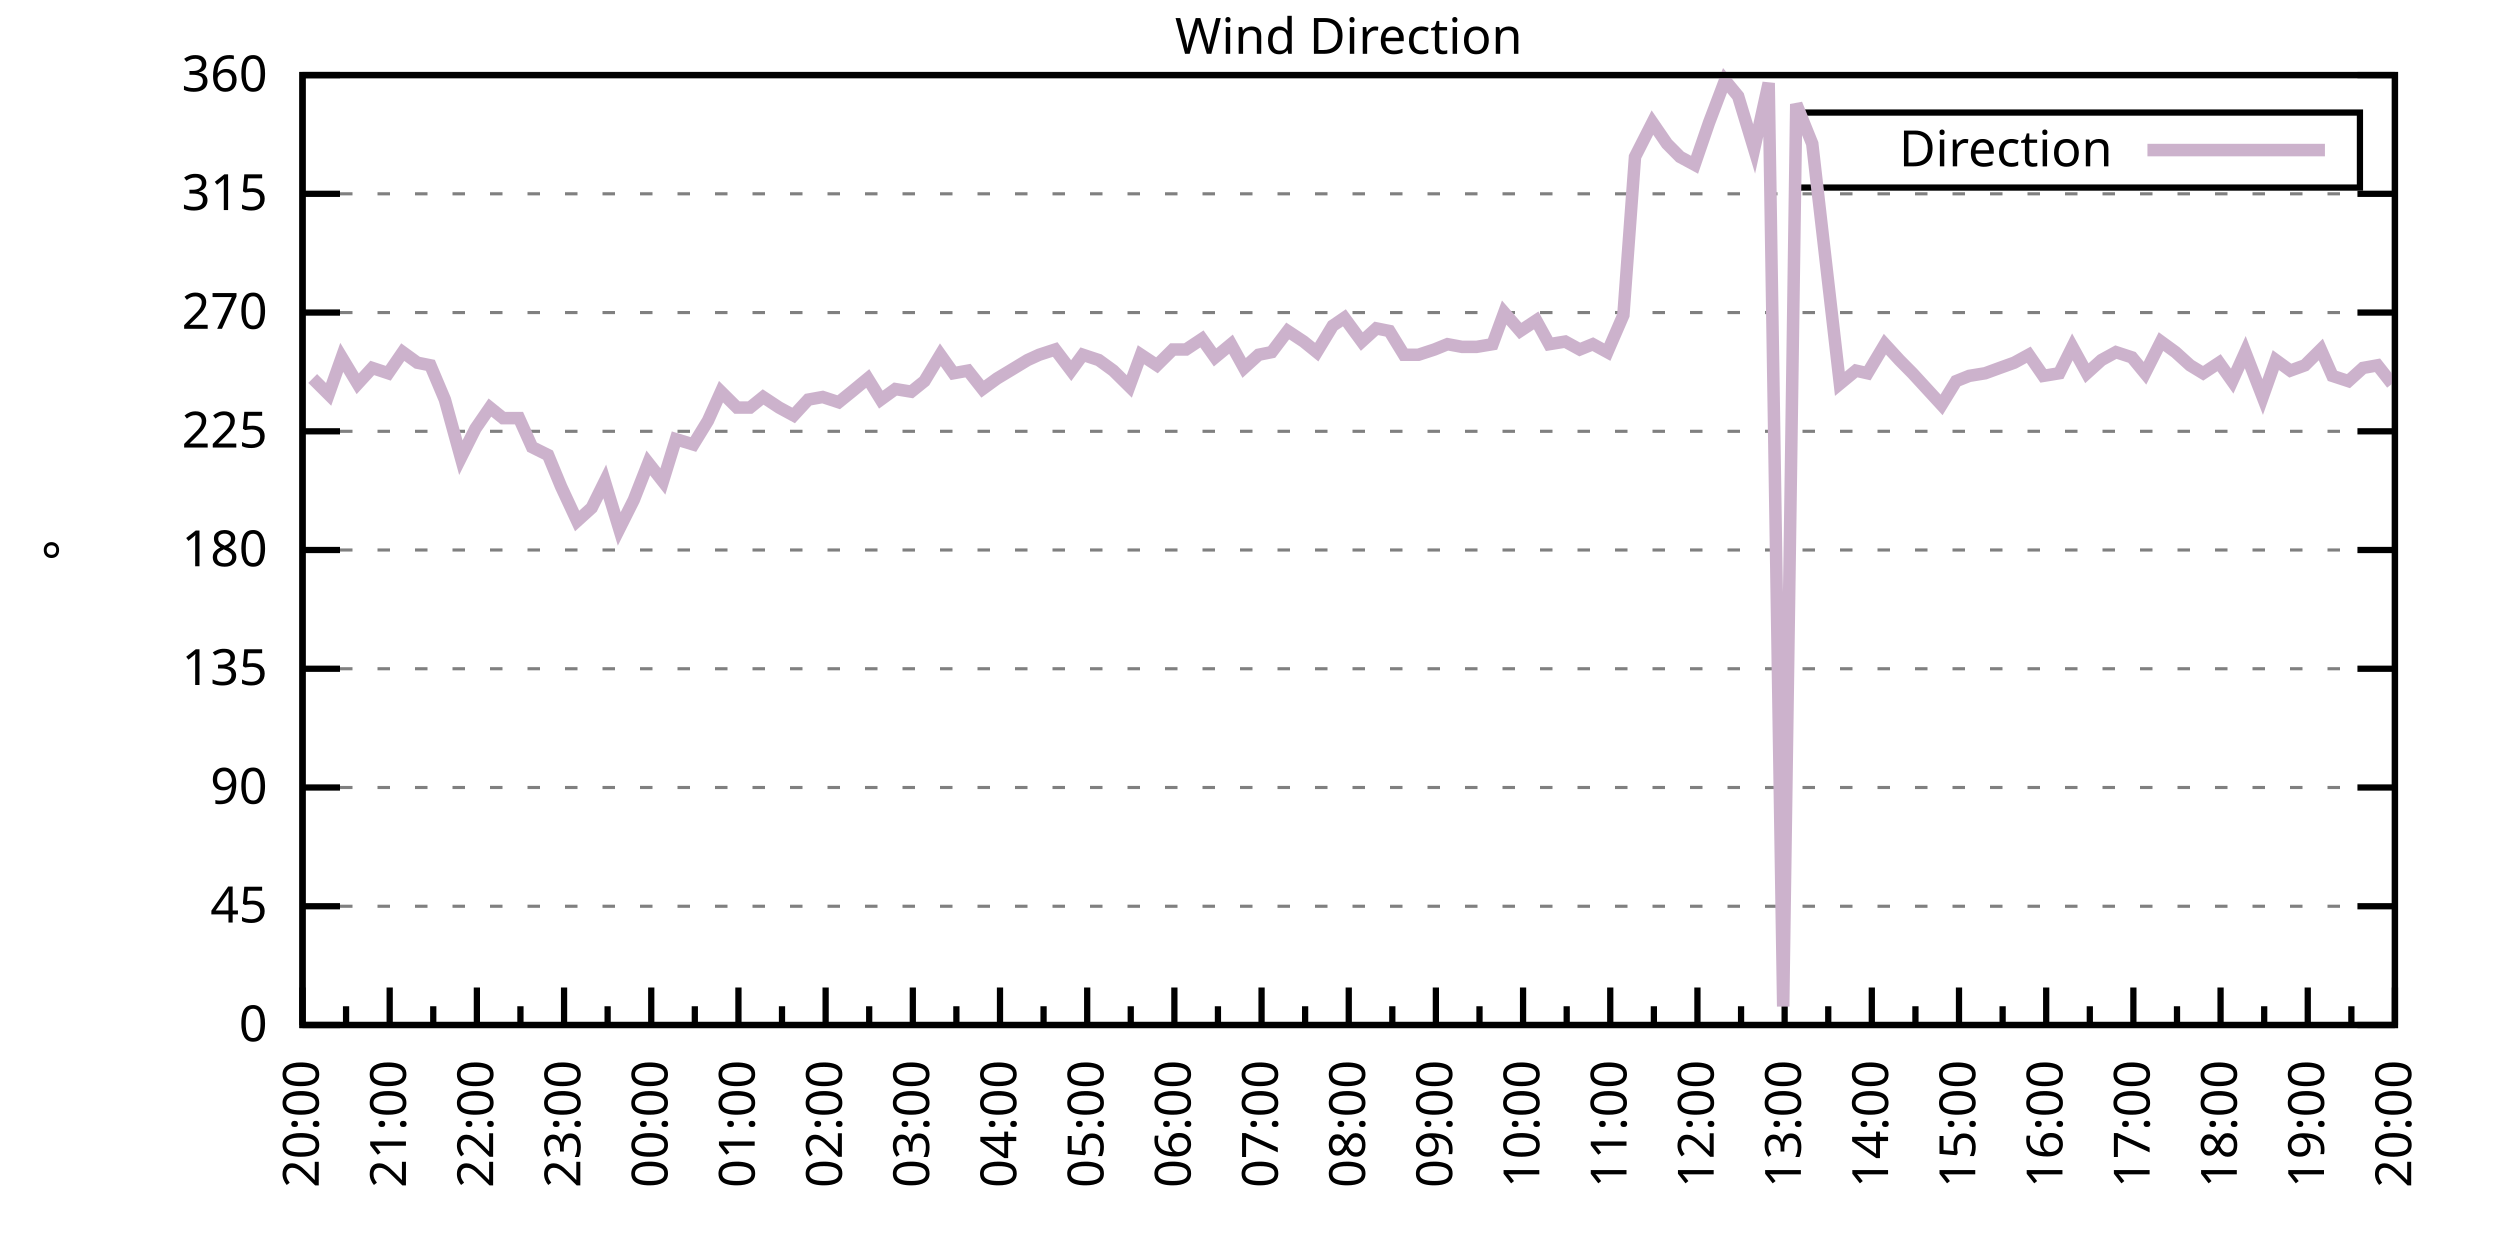
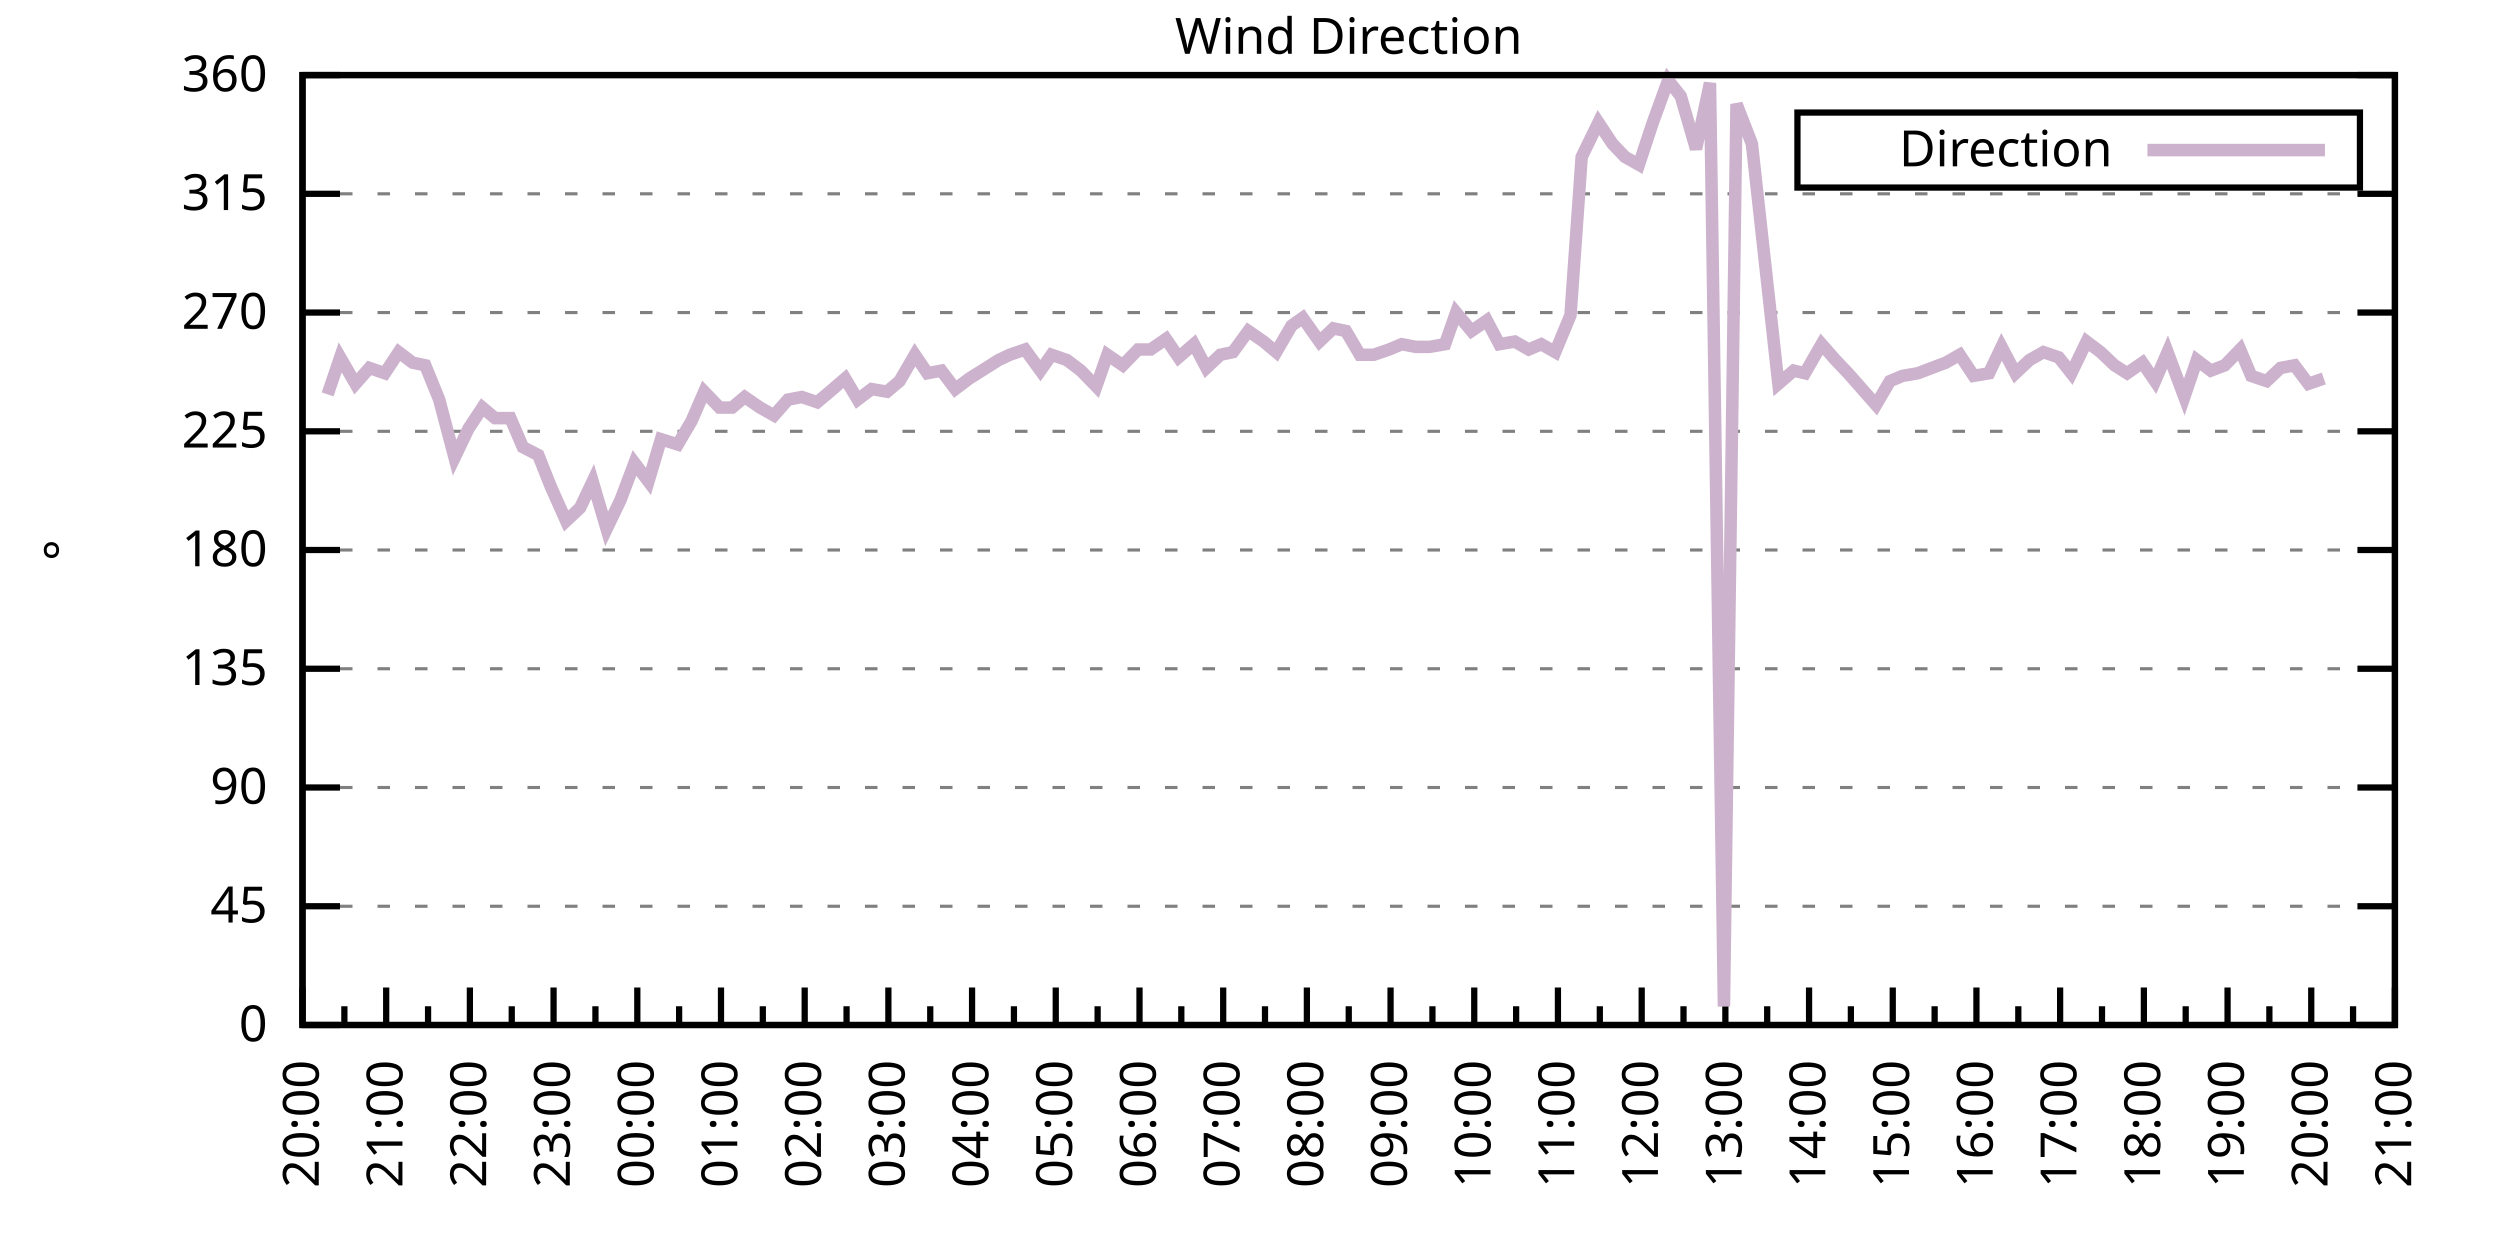
<svg xmlns="http://www.w3.org/2000/svg" xmlns:xlink="http://www.w3.org/1999/xlink" width="400" height="200" viewBox="0 0 400 200">
  <g id="gnuplot_canvas">
    <rect x="0" y="0" width="400" height="200" fill="none" />
    <defs>
      <circle id="gpDot" r="0.5" stroke-width="0.5" stroke="currentColor" />
      <path id="gpPt0" stroke-width="0.333" stroke="currentColor" d="M-1,0 h2 M0,-1 v2" />
      <path id="gpPt1" stroke-width="0.333" stroke="currentColor" d="M-1,-1 L1,1 M1,-1 L-1,1" />
      <path id="gpPt2" stroke-width="0.333" stroke="currentColor" d="M-1,0 L1,0 M0,-1 L0,1 M-1,-1 L1,1 M-1,1 L1,-1" />
      <rect id="gpPt3" stroke-width="0.333" stroke="currentColor" x="-1" y="-1" width="2" height="2" />
      <rect id="gpPt4" stroke-width="0.333" stroke="currentColor" fill="currentColor" x="-1" y="-1" width="2" height="2" />
      <circle id="gpPt5" stroke-width="0.333" stroke="currentColor" cx="0" cy="0" r="1" />
      <use xlink:href="#gpPt5" id="gpPt6" fill="currentColor" stroke="none" />
      <path id="gpPt7" stroke-width="0.333" stroke="currentColor" d="M0,-1.33 L-1.33,0.67 L1.33,0.67 z" />
      <use xlink:href="#gpPt7" id="gpPt8" fill="currentColor" stroke="none" />
      <use xlink:href="#gpPt7" id="gpPt9" stroke="currentColor" transform="rotate(180)" />
      <use xlink:href="#gpPt9" id="gpPt10" fill="currentColor" stroke="none" />
      <use xlink:href="#gpPt3" id="gpPt11" stroke="currentColor" transform="rotate(45)" />
      <use xlink:href="#gpPt11" id="gpPt12" fill="currentColor" stroke="none" />
      <path id="gpPt13" stroke-width="0.333" stroke="currentColor" d="M0,1.330 L1.265,0.411 L0.782,-1.067 L-0.782,-1.076 L-1.265,0.411 z" />
      <use xlink:href="#gpPt13" id="gpPt14" fill="currentColor" stroke="none" />
      <filter id="textbox" filterUnits="objectBoundingBox" x="0" y="0" height="1" width="1">
        <feFlood flood-color="white" flood-opacity="1" result="bgnd" />
        <feComposite in="SourceGraphic" in2="bgnd" operator="atop" />
      </filter>
      <filter id="greybox" filterUnits="objectBoundingBox" x="0" y="0" height="1" width="1">
        <feFlood flood-color="lightgrey" flood-opacity="1" result="grey" />
        <feComposite in="SourceGraphic" in2="grey" operator="atop" />
      </filter>
    </defs>
    <g fill="none" color="white" stroke="currentColor" stroke-width="1.00" stroke-linecap="butt" stroke-linejoin="miter">
</g>
    <g fill="none" color="black" stroke="currentColor" stroke-width="1.00" stroke-linecap="butt" stroke-linejoin="miter">
      <g stroke="none" shape-rendering="crispEdges">
        <polygon fill="rgb(255, 255, 255)" points="48.40,164.00 383.18,164.00 383.18,12.02 48.40,12.02 " />
      </g>
    </g>
    <g fill="none" color="black" stroke="currentColor" stroke-width="1.00" stroke-linecap="butt" stroke-linejoin="miter">
</g>
    <g fill="none" color="black" stroke="black" stroke-width="0.50" stroke-linecap="butt" stroke-linejoin="miter">
</g>
    <g fill="none" color="gray" stroke="currentColor" stroke-width="0.50" stroke-linecap="butt" stroke-linejoin="miter">
      <path stroke="gray" stroke-dasharray="2,4" class="gridline" d="M48.40,164.00 L383.19,164.00  " />
    </g>
    <g fill="none" color="gray" stroke="gray" stroke-width="1.00" stroke-linecap="butt" stroke-linejoin="miter">
</g>
    <g fill="none" color="black" stroke="currentColor" stroke-width="1.00" stroke-linecap="butt" stroke-linejoin="miter">
      <path stroke="black" d="M48.40,164.00 L54.40,164.00 M383.19,164.00 L377.19,164.00  " />
      <g transform="translate(42.80,166.60)" stroke="none" fill="black" font-family="Sans" font-size="8.00" text-anchor="end">
        <text>
          <tspan font-family="Sans"> 0</tspan>
        </text>
      </g>
    </g>
    <g fill="none" color="black" stroke="currentColor" stroke-width="1.00" stroke-linecap="butt" stroke-linejoin="miter">
</g>
    <g fill="none" color="black" stroke="black" stroke-width="0.50" stroke-linecap="butt" stroke-linejoin="miter">
</g>
    <g fill="none" color="gray" stroke="currentColor" stroke-width="0.50" stroke-linecap="butt" stroke-linejoin="miter">
      <path stroke="gray" stroke-dasharray="2,4" class="gridline" d="M48.40,145.00 L383.19,145.00  " />
    </g>
    <g fill="none" color="gray" stroke="gray" stroke-width="1.00" stroke-linecap="butt" stroke-linejoin="miter">
</g>
    <g fill="none" color="black" stroke="currentColor" stroke-width="1.00" stroke-linecap="butt" stroke-linejoin="miter">
      <path stroke="black" d="M48.40,145.00 L54.40,145.00 M383.19,145.00 L377.19,145.00  " />
      <g transform="translate(42.80,147.60)" stroke="none" fill="black" font-family="Sans" font-size="8.00" text-anchor="end">
        <text>
          <tspan font-family="Sans"> 45</tspan>
        </text>
      </g>
    </g>
    <g fill="none" color="black" stroke="currentColor" stroke-width="1.00" stroke-linecap="butt" stroke-linejoin="miter">
</g>
    <g fill="none" color="black" stroke="black" stroke-width="0.50" stroke-linecap="butt" stroke-linejoin="miter">
</g>
    <g fill="none" color="gray" stroke="currentColor" stroke-width="0.50" stroke-linecap="butt" stroke-linejoin="miter">
      <path stroke="gray" stroke-dasharray="2,4" class="gridline" d="M48.40,126.00 L383.19,126.00  " />
    </g>
    <g fill="none" color="gray" stroke="gray" stroke-width="1.00" stroke-linecap="butt" stroke-linejoin="miter">
</g>
    <g fill="none" color="black" stroke="currentColor" stroke-width="1.00" stroke-linecap="butt" stroke-linejoin="miter">
      <path stroke="black" d="M48.40,126.00 L54.40,126.00 M383.19,126.00 L377.19,126.00  " />
      <g transform="translate(42.80,128.60)" stroke="none" fill="black" font-family="Sans" font-size="8.00" text-anchor="end">
        <text>
          <tspan font-family="Sans"> 90</tspan>
        </text>
      </g>
    </g>
    <g fill="none" color="black" stroke="currentColor" stroke-width="1.00" stroke-linecap="butt" stroke-linejoin="miter">
</g>
    <g fill="none" color="black" stroke="black" stroke-width="0.50" stroke-linecap="butt" stroke-linejoin="miter">
</g>
    <g fill="none" color="gray" stroke="currentColor" stroke-width="0.50" stroke-linecap="butt" stroke-linejoin="miter">
      <path stroke="gray" stroke-dasharray="2,4" class="gridline" d="M48.40,107.00 L383.19,107.00  " />
    </g>
    <g fill="none" color="gray" stroke="gray" stroke-width="1.00" stroke-linecap="butt" stroke-linejoin="miter">
</g>
    <g fill="none" color="black" stroke="currentColor" stroke-width="1.00" stroke-linecap="butt" stroke-linejoin="miter">
      <path stroke="black" d="M48.40,107.00 L54.40,107.00 M383.19,107.00 L377.19,107.00  " />
      <g transform="translate(42.80,109.60)" stroke="none" fill="black" font-family="Sans" font-size="8.00" text-anchor="end">
        <text>
          <tspan font-family="Sans"> 135</tspan>
        </text>
      </g>
    </g>
    <g fill="none" color="black" stroke="currentColor" stroke-width="1.00" stroke-linecap="butt" stroke-linejoin="miter">
</g>
    <g fill="none" color="black" stroke="black" stroke-width="0.50" stroke-linecap="butt" stroke-linejoin="miter">
</g>
    <g fill="none" color="gray" stroke="currentColor" stroke-width="0.50" stroke-linecap="butt" stroke-linejoin="miter">
      <path stroke="gray" stroke-dasharray="2,4" class="gridline" d="M48.40,88.00 L383.19,88.00  " />
    </g>
    <g fill="none" color="gray" stroke="gray" stroke-width="1.00" stroke-linecap="butt" stroke-linejoin="miter">
</g>
    <g fill="none" color="black" stroke="currentColor" stroke-width="1.00" stroke-linecap="butt" stroke-linejoin="miter">
      <path stroke="black" d="M48.40,88.00 L54.40,88.00 M383.19,88.00 L377.19,88.00  " />
      <g transform="translate(42.80,90.60)" stroke="none" fill="black" font-family="Sans" font-size="8.00" text-anchor="end">
        <text>
          <tspan font-family="Sans"> 180</tspan>
        </text>
      </g>
    </g>
    <g fill="none" color="black" stroke="currentColor" stroke-width="1.00" stroke-linecap="butt" stroke-linejoin="miter">
</g>
    <g fill="none" color="black" stroke="black" stroke-width="0.50" stroke-linecap="butt" stroke-linejoin="miter">
</g>
    <g fill="none" color="gray" stroke="currentColor" stroke-width="0.50" stroke-linecap="butt" stroke-linejoin="miter">
      <path stroke="gray" stroke-dasharray="2,4" class="gridline" d="M48.40,69.01 L383.19,69.01  " />
    </g>
    <g fill="none" color="gray" stroke="gray" stroke-width="1.00" stroke-linecap="butt" stroke-linejoin="miter">
</g>
    <g fill="none" color="black" stroke="currentColor" stroke-width="1.00" stroke-linecap="butt" stroke-linejoin="miter">
      <path stroke="black" d="M48.40,69.01 L54.40,69.01 M383.19,69.01 L377.19,69.01  " />
      <g transform="translate(42.80,71.61)" stroke="none" fill="black" font-family="Sans" font-size="8.00" text-anchor="end">
        <text>
          <tspan font-family="Sans"> 225</tspan>
        </text>
      </g>
    </g>
    <g fill="none" color="black" stroke="currentColor" stroke-width="1.00" stroke-linecap="butt" stroke-linejoin="miter">
</g>
    <g fill="none" color="black" stroke="black" stroke-width="0.50" stroke-linecap="butt" stroke-linejoin="miter">
</g>
    <g fill="none" color="gray" stroke="currentColor" stroke-width="0.50" stroke-linecap="butt" stroke-linejoin="miter">
      <path stroke="gray" stroke-dasharray="2,4" class="gridline" d="M48.40,50.01 L383.19,50.01  " />
    </g>
    <g fill="none" color="gray" stroke="gray" stroke-width="1.00" stroke-linecap="butt" stroke-linejoin="miter">
</g>
    <g fill="none" color="black" stroke="currentColor" stroke-width="1.00" stroke-linecap="butt" stroke-linejoin="miter">
      <path stroke="black" d="M48.40,50.01 L54.40,50.01 M383.19,50.01 L377.19,50.01  " />
      <g transform="translate(42.80,52.61)" stroke="none" fill="black" font-family="Sans" font-size="8.00" text-anchor="end">
        <text>
          <tspan font-family="Sans"> 270</tspan>
        </text>
      </g>
    </g>
    <g fill="none" color="black" stroke="currentColor" stroke-width="1.00" stroke-linecap="butt" stroke-linejoin="miter">
</g>
    <g fill="none" color="black" stroke="black" stroke-width="0.50" stroke-linecap="butt" stroke-linejoin="miter">
</g>
    <g fill="none" color="gray" stroke="currentColor" stroke-width="0.50" stroke-linecap="butt" stroke-linejoin="miter">
      <path stroke="gray" stroke-dasharray="2,4" class="gridline" d="M48.40,31.01 L383.19,31.01  " />
    </g>
    <g fill="none" color="gray" stroke="gray" stroke-width="1.00" stroke-linecap="butt" stroke-linejoin="miter">
</g>
    <g fill="none" color="black" stroke="currentColor" stroke-width="1.00" stroke-linecap="butt" stroke-linejoin="miter">
      <path stroke="black" d="M48.40,31.01 L54.40,31.01 M383.19,31.01 L377.19,31.01  " />
      <g transform="translate(42.80,33.61)" stroke="none" fill="black" font-family="Sans" font-size="8.00" text-anchor="end">
        <text>
          <tspan font-family="Sans"> 315</tspan>
        </text>
      </g>
    </g>
    <g fill="none" color="black" stroke="currentColor" stroke-width="1.00" stroke-linecap="butt" stroke-linejoin="miter">
</g>
    <g fill="none" color="black" stroke="black" stroke-width="0.50" stroke-linecap="butt" stroke-linejoin="miter">
</g>
    <g fill="none" color="gray" stroke="currentColor" stroke-width="0.50" stroke-linecap="butt" stroke-linejoin="miter">
      <path stroke="gray" stroke-dasharray="2,4" class="gridline" d="M48.40,12.01 L383.19,12.01  " />
    </g>
    <g fill="none" color="gray" stroke="gray" stroke-width="1.00" stroke-linecap="butt" stroke-linejoin="miter">
</g>
    <g fill="none" color="black" stroke="currentColor" stroke-width="1.00" stroke-linecap="butt" stroke-linejoin="miter">
      <path stroke="black" d="M48.40,12.01 L54.40,12.01 M383.19,12.01 L377.19,12.01  " />
      <g transform="translate(42.80,14.61)" stroke="none" fill="black" font-family="Sans" font-size="8.00" text-anchor="end">
        <text>
          <tspan font-family="Sans"> 360</tspan>
        </text>
      </g>
    </g>
    <g fill="none" color="black" stroke="currentColor" stroke-width="1.00" stroke-linecap="butt" stroke-linejoin="miter">
      <path stroke="black" d="M48.40,164.00 L48.40,158.00  " />
      <g transform="translate(51.00,169.60) rotate(270)" stroke="none" fill="black" font-family="Sans" font-size="8.00" text-anchor="end">
        <text>
          <tspan font-family="Sans">20:00</tspan>
        </text>
      </g>
    </g>
    <g fill="none" color="black" stroke="currentColor" stroke-width="1.00" stroke-linecap="butt" stroke-linejoin="miter">
-       <path stroke="black" d="M55.37,164.00 L55.37,161.00 M62.35,164.00 L62.35,158.00  " />
-       <g transform="translate(64.95,169.60) rotate(270)" stroke="none" fill="black" font-family="Sans" font-size="8.00" text-anchor="end">
+       <path stroke="black" d="M55.10,164.00 L55.10,161.00 M61.79,164.00 L61.79,158.00  " />
+       <g transform="translate(64.39,169.60) rotate(270)" stroke="none" fill="black" font-family="Sans" font-size="8.00" text-anchor="end">
        <text>
          <tspan font-family="Sans">21:00</tspan>
        </text>
      </g>
    </g>
    <g fill="none" color="black" stroke="currentColor" stroke-width="1.00" stroke-linecap="butt" stroke-linejoin="miter">
-       <path stroke="black" d="M69.32,164.00 L69.32,161.00 M76.30,164.00 L76.30,158.00  " />
-       <g transform="translate(78.90,169.60) rotate(270)" stroke="none" fill="black" font-family="Sans" font-size="8.00" text-anchor="end">
+       <path stroke="black" d="M68.49,164.00 L68.49,161.00 M75.18,164.00 L75.18,158.00  " />
+       <g transform="translate(77.78,169.60) rotate(270)" stroke="none" fill="black" font-family="Sans" font-size="8.00" text-anchor="end">
        <text>
          <tspan font-family="Sans">22:00</tspan>
        </text>
      </g>
    </g>
    <g fill="none" color="black" stroke="currentColor" stroke-width="1.00" stroke-linecap="butt" stroke-linejoin="miter">
-       <path stroke="black" d="M83.27,164.00 L83.27,161.00 M90.25,164.00 L90.25,158.00  " />
-       <g transform="translate(92.85,169.60) rotate(270)" stroke="none" fill="black" font-family="Sans" font-size="8.00" text-anchor="end">
+       <path stroke="black" d="M81.88,164.00 L81.88,161.00 M88.57,164.00 L88.57,158.00  " />
+       <g transform="translate(91.17,169.60) rotate(270)" stroke="none" fill="black" font-family="Sans" font-size="8.00" text-anchor="end">
        <text>
          <tspan font-family="Sans">23:00</tspan>
        </text>
      </g>
    </g>
    <g fill="none" color="black" stroke="currentColor" stroke-width="1.00" stroke-linecap="butt" stroke-linejoin="miter">
-       <path stroke="black" d="M97.22,164.00 L97.22,161.00 M104.20,164.00 L104.20,158.00  " />
-       <g transform="translate(106.80,169.60) rotate(270)" stroke="none" fill="black" font-family="Sans" font-size="8.00" text-anchor="end">
+       <path stroke="black" d="M95.27,164.00 L95.27,161.00 M101.97,164.00 L101.97,158.00  " />
+       <g transform="translate(104.57,169.60) rotate(270)" stroke="none" fill="black" font-family="Sans" font-size="8.00" text-anchor="end">
        <text>
          <tspan font-family="Sans">00:00</tspan>
        </text>
      </g>
    </g>
    <g fill="none" color="black" stroke="currentColor" stroke-width="1.00" stroke-linecap="butt" stroke-linejoin="miter">
-       <path stroke="black" d="M111.17,164.00 L111.17,161.00 M118.15,164.00 L118.15,158.00  " />
-       <g transform="translate(120.75,169.60) rotate(270)" stroke="none" fill="black" font-family="Sans" font-size="8.00" text-anchor="end">
+       <path stroke="black" d="M108.66,164.00 L108.66,161.00 M115.36,164.00 L115.36,158.00  " />
+       <g transform="translate(117.96,169.60) rotate(270)" stroke="none" fill="black" font-family="Sans" font-size="8.00" text-anchor="end">
        <text>
          <tspan font-family="Sans">01:00</tspan>
        </text>
      </g>
    </g>
    <g fill="none" color="black" stroke="currentColor" stroke-width="1.00" stroke-linecap="butt" stroke-linejoin="miter">
-       <path stroke="black" d="M125.12,164.00 L125.12,161.00 M132.10,164.00 L132.10,158.00  " />
-       <g transform="translate(134.70,169.60) rotate(270)" stroke="none" fill="black" font-family="Sans" font-size="8.00" text-anchor="end">
+       <path stroke="black" d="M122.05,164.00 L122.05,161.00 M128.75,164.00 L128.75,158.00  " />
+       <g transform="translate(131.35,169.60) rotate(270)" stroke="none" fill="black" font-family="Sans" font-size="8.00" text-anchor="end">
        <text>
          <tspan font-family="Sans">02:00</tspan>
        </text>
      </g>
    </g>
    <g fill="none" color="black" stroke="currentColor" stroke-width="1.00" stroke-linecap="butt" stroke-linejoin="miter">
-       <path stroke="black" d="M139.07,164.00 L139.07,161.00 M146.05,164.00 L146.05,158.00  " />
-       <g transform="translate(148.65,169.60) rotate(270)" stroke="none" fill="black" font-family="Sans" font-size="8.00" text-anchor="end">
+       <path stroke="black" d="M135.45,164.00 L135.45,161.00 M142.14,164.00 L142.14,158.00  " />
+       <g transform="translate(144.74,169.60) rotate(270)" stroke="none" fill="black" font-family="Sans" font-size="8.00" text-anchor="end">
        <text>
          <tspan font-family="Sans">03:00</tspan>
        </text>
      </g>
    </g>
    <g fill="none" color="black" stroke="currentColor" stroke-width="1.00" stroke-linecap="butt" stroke-linejoin="miter">
-       <path stroke="black" d="M153.02,164.00 L153.02,161.00 M160.00,164.00 L160.00,158.00  " />
-       <g transform="translate(162.60,169.60) rotate(270)" stroke="none" fill="black" font-family="Sans" font-size="8.00" text-anchor="end">
+       <path stroke="black" d="M148.84,164.00 L148.84,161.00 M155.53,164.00 L155.53,158.00  " />
+       <g transform="translate(158.13,169.60) rotate(270)" stroke="none" fill="black" font-family="Sans" font-size="8.00" text-anchor="end">
        <text>
          <tspan font-family="Sans">04:00</tspan>
        </text>
      </g>
    </g>
    <g fill="none" color="black" stroke="currentColor" stroke-width="1.00" stroke-linecap="butt" stroke-linejoin="miter">
-       <path stroke="black" d="M166.97,164.00 L166.97,161.00 M173.95,164.00 L173.95,158.00  " />
-       <g transform="translate(176.55,169.60) rotate(270)" stroke="none" fill="black" font-family="Sans" font-size="8.00" text-anchor="end">
+       <path stroke="black" d="M162.23,164.00 L162.23,161.00 M168.92,164.00 L168.92,158.00  " />
+       <g transform="translate(171.52,169.60) rotate(270)" stroke="none" fill="black" font-family="Sans" font-size="8.00" text-anchor="end">
        <text>
          <tspan font-family="Sans">05:00</tspan>
        </text>
      </g>
    </g>
    <g fill="none" color="black" stroke="currentColor" stroke-width="1.00" stroke-linecap="butt" stroke-linejoin="miter">
-       <path stroke="black" d="M180.92,164.00 L180.92,161.00 M187.90,164.00 L187.90,158.00  " />
-       <g transform="translate(190.50,169.60) rotate(270)" stroke="none" fill="black" font-family="Sans" font-size="8.00" text-anchor="end">
+       <path stroke="black" d="M175.62,164.00 L175.62,161.00 M182.32,164.00 L182.32,158.00  " />
+       <g transform="translate(184.92,169.60) rotate(270)" stroke="none" fill="black" font-family="Sans" font-size="8.00" text-anchor="end">
        <text>
          <tspan font-family="Sans">06:00</tspan>
        </text>
      </g>
    </g>
    <g fill="none" color="black" stroke="currentColor" stroke-width="1.00" stroke-linecap="butt" stroke-linejoin="miter">
-       <path stroke="black" d="M194.87,164.00 L194.87,161.00 M201.85,164.00 L201.85,158.00  " />
-       <g transform="translate(204.45,169.60) rotate(270)" stroke="none" fill="black" font-family="Sans" font-size="8.00" text-anchor="end">
+       <path stroke="black" d="M189.01,164.00 L189.01,161.00 M195.71,164.00 L195.71,158.00  " />
+       <g transform="translate(198.31,169.60) rotate(270)" stroke="none" fill="black" font-family="Sans" font-size="8.00" text-anchor="end">
        <text>
          <tspan font-family="Sans">07:00</tspan>
        </text>
      </g>
    </g>
    <g fill="none" color="black" stroke="currentColor" stroke-width="1.00" stroke-linecap="butt" stroke-linejoin="miter">
-       <path stroke="black" d="M208.82,164.00 L208.82,161.00 M215.80,164.00 L215.80,158.00  " />
-       <g transform="translate(218.40,169.60) rotate(270)" stroke="none" fill="black" font-family="Sans" font-size="8.00" text-anchor="end">
+       <path stroke="black" d="M202.40,164.00 L202.40,161.00 M209.10,164.00 L209.10,158.00  " />
+       <g transform="translate(211.70,169.60) rotate(270)" stroke="none" fill="black" font-family="Sans" font-size="8.00" text-anchor="end">
        <text>
          <tspan font-family="Sans">08:00</tspan>
        </text>
      </g>
    </g>
    <g fill="none" color="black" stroke="currentColor" stroke-width="1.00" stroke-linecap="butt" stroke-linejoin="miter">
-       <path stroke="black" d="M222.77,164.00 L222.77,161.00 M229.74,164.00 L229.74,158.00  " />
-       <g transform="translate(232.34,169.60) rotate(270)" stroke="none" fill="black" font-family="Sans" font-size="8.00" text-anchor="end">
+       <path stroke="black" d="M215.80,164.00 L215.80,161.00 M222.49,164.00 L222.49,158.00  " />
+       <g transform="translate(225.09,169.60) rotate(270)" stroke="none" fill="black" font-family="Sans" font-size="8.00" text-anchor="end">
        <text>
          <tspan font-family="Sans">09:00</tspan>
        </text>
      </g>
    </g>
    <g fill="none" color="black" stroke="currentColor" stroke-width="1.00" stroke-linecap="butt" stroke-linejoin="miter">
-       <path stroke="black" d="M236.72,164.00 L236.72,161.00 M243.69,164.00 L243.69,158.00  " />
-       <g transform="translate(246.29,169.60) rotate(270)" stroke="none" fill="black" font-family="Sans" font-size="8.00" text-anchor="end">
+       <path stroke="black" d="M229.19,164.00 L229.19,161.00 M235.88,164.00 L235.88,158.00  " />
+       <g transform="translate(238.48,169.60) rotate(270)" stroke="none" fill="black" font-family="Sans" font-size="8.00" text-anchor="end">
        <text>
          <tspan font-family="Sans">10:00</tspan>
        </text>
      </g>
    </g>
    <g fill="none" color="black" stroke="currentColor" stroke-width="1.00" stroke-linecap="butt" stroke-linejoin="miter">
-       <path stroke="black" d="M250.67,164.00 L250.67,161.00 M257.64,164.00 L257.64,158.00  " />
-       <g transform="translate(260.24,169.60) rotate(270)" stroke="none" fill="black" font-family="Sans" font-size="8.00" text-anchor="end">
+       <path stroke="black" d="M242.58,164.00 L242.58,161.00 M249.27,164.00 L249.27,158.00  " />
+       <g transform="translate(251.87,169.60) rotate(270)" stroke="none" fill="black" font-family="Sans" font-size="8.00" text-anchor="end">
        <text>
          <tspan font-family="Sans">11:00</tspan>
        </text>
      </g>
    </g>
    <g fill="none" color="black" stroke="currentColor" stroke-width="1.00" stroke-linecap="butt" stroke-linejoin="miter">
-       <path stroke="black" d="M264.62,164.00 L264.62,161.00 M271.59,164.00 L271.59,158.00  " />
-       <g transform="translate(274.19,169.60) rotate(270)" stroke="none" fill="black" font-family="Sans" font-size="8.00" text-anchor="end">
+       <path stroke="black" d="M255.97,164.00 L255.97,161.00 M262.67,164.00 L262.67,158.00  " />
+       <g transform="translate(265.27,169.60) rotate(270)" stroke="none" fill="black" font-family="Sans" font-size="8.00" text-anchor="end">
        <text>
          <tspan font-family="Sans">12:00</tspan>
        </text>
      </g>
    </g>
    <g fill="none" color="black" stroke="currentColor" stroke-width="1.00" stroke-linecap="butt" stroke-linejoin="miter">
-       <path stroke="black" d="M278.57,164.00 L278.57,161.00 M285.54,164.00 L285.54,158.00  " />
-       <g transform="translate(288.14,169.60) rotate(270)" stroke="none" fill="black" font-family="Sans" font-size="8.00" text-anchor="end">
+       <path stroke="black" d="M269.36,164.00 L269.36,161.00 M276.06,164.00 L276.06,158.00  " />
+       <g transform="translate(278.66,169.60) rotate(270)" stroke="none" fill="black" font-family="Sans" font-size="8.00" text-anchor="end">
        <text>
          <tspan font-family="Sans">13:00</tspan>
        </text>
      </g>
    </g>
    <g fill="none" color="black" stroke="currentColor" stroke-width="1.00" stroke-linecap="butt" stroke-linejoin="miter">
-       <path stroke="black" d="M292.52,164.00 L292.52,161.00 M299.49,164.00 L299.49,158.00  " />
-       <g transform="translate(302.09,169.60) rotate(270)" stroke="none" fill="black" font-family="Sans" font-size="8.00" text-anchor="end">
+       <path stroke="black" d="M282.75,164.00 L282.75,161.00 M289.45,164.00 L289.45,158.00  " />
+       <g transform="translate(292.05,169.60) rotate(270)" stroke="none" fill="black" font-family="Sans" font-size="8.00" text-anchor="end">
        <text>
          <tspan font-family="Sans">14:00</tspan>
        </text>
      </g>
    </g>
    <g fill="none" color="black" stroke="currentColor" stroke-width="1.00" stroke-linecap="butt" stroke-linejoin="miter">
-       <path stroke="black" d="M306.47,164.00 L306.47,161.00 M313.44,164.00 L313.44,158.00  " />
-       <g transform="translate(316.04,169.60) rotate(270)" stroke="none" fill="black" font-family="Sans" font-size="8.00" text-anchor="end">
+       <path stroke="black" d="M296.14,164.00 L296.14,161.00 M302.84,164.00 L302.84,158.00  " />
+       <g transform="translate(305.44,169.60) rotate(270)" stroke="none" fill="black" font-family="Sans" font-size="8.00" text-anchor="end">
        <text>
          <tspan font-family="Sans">15:00</tspan>
        </text>
      </g>
    </g>
    <g fill="none" color="black" stroke="currentColor" stroke-width="1.00" stroke-linecap="butt" stroke-linejoin="miter">
-       <path stroke="black" d="M320.42,164.00 L320.42,161.00 M327.39,164.00 L327.39,158.00  " />
-       <g transform="translate(329.99,169.60) rotate(270)" stroke="none" fill="black" font-family="Sans" font-size="8.00" text-anchor="end">
+       <path stroke="black" d="M309.54,164.00 L309.54,161.00 M316.23,164.00 L316.23,158.00  " />
+       <g transform="translate(318.83,169.60) rotate(270)" stroke="none" fill="black" font-family="Sans" font-size="8.00" text-anchor="end">
        <text>
          <tspan font-family="Sans">16:00</tspan>
        </text>
      </g>
    </g>
    <g fill="none" color="black" stroke="currentColor" stroke-width="1.00" stroke-linecap="butt" stroke-linejoin="miter">
-       <path stroke="black" d="M334.37,164.00 L334.37,161.00 M341.34,164.00 L341.34,158.00  " />
-       <g transform="translate(343.94,169.60) rotate(270)" stroke="none" fill="black" font-family="Sans" font-size="8.00" text-anchor="end">
+       <path stroke="black" d="M322.93,164.00 L322.93,161.00 M329.62,164.00 L329.62,158.00  " />
+       <g transform="translate(332.22,169.60) rotate(270)" stroke="none" fill="black" font-family="Sans" font-size="8.00" text-anchor="end">
        <text>
          <tspan font-family="Sans">17:00</tspan>
        </text>
      </g>
    </g>
    <g fill="none" color="black" stroke="currentColor" stroke-width="1.00" stroke-linecap="butt" stroke-linejoin="miter">
-       <path stroke="black" d="M348.32,164.00 L348.32,161.00 M355.29,164.00 L355.29,158.00  " />
-       <g transform="translate(357.89,169.60) rotate(270)" stroke="none" fill="black" font-family="Sans" font-size="8.00" text-anchor="end">
+       <path stroke="black" d="M336.32,164.00 L336.32,161.00 M343.02,164.00 L343.02,158.00  " />
+       <g transform="translate(345.62,169.60) rotate(270)" stroke="none" fill="black" font-family="Sans" font-size="8.00" text-anchor="end">
        <text>
          <tspan font-family="Sans">18:00</tspan>
        </text>
      </g>
    </g>
    <g fill="none" color="black" stroke="currentColor" stroke-width="1.00" stroke-linecap="butt" stroke-linejoin="miter">
-       <path stroke="black" d="M362.27,164.00 L362.27,161.00 M369.24,164.00 L369.24,158.00  " />
-       <g transform="translate(371.84,169.60) rotate(270)" stroke="none" fill="black" font-family="Sans" font-size="8.00" text-anchor="end">
+       <path stroke="black" d="M349.71,164.00 L349.71,161.00 M356.41,164.00 L356.41,158.00  " />
+       <g transform="translate(359.01,169.60) rotate(270)" stroke="none" fill="black" font-family="Sans" font-size="8.00" text-anchor="end">
        <text>
          <tspan font-family="Sans">19:00</tspan>
        </text>
      </g>
    </g>
    <g fill="none" color="black" stroke="currentColor" stroke-width="1.00" stroke-linecap="butt" stroke-linejoin="miter">
-       <path stroke="black" d="M376.22,164.00 L376.22,161.00 M383.19,164.00 L383.19,158.00  " />
+       <path stroke="black" d="M363.10,164.00 L363.10,161.00 M369.80,164.00 L369.80,158.00  " />
+       <g transform="translate(372.40,169.60) rotate(270)" stroke="none" fill="black" font-family="Sans" font-size="8.00" text-anchor="end">
+         <text>
+           <tspan font-family="Sans">20:00</tspan>
+         </text>
+       </g>
+     </g>
+     <g fill="none" color="black" stroke="currentColor" stroke-width="1.00" stroke-linecap="butt" stroke-linejoin="miter">
+       <path stroke="black" d="M376.49,164.00 L376.49,161.00 M383.19,164.00 L383.19,158.00  " />
      <g transform="translate(385.79,169.60) rotate(270)" stroke="none" fill="black" font-family="Sans" font-size="8.00" text-anchor="end">
        <text>
-           <tspan font-family="Sans">20:00</tspan>
+           <tspan font-family="Sans">21:00</tspan>
        </text>
      </g>
    </g>
    <g fill="none" color="black" stroke="currentColor" stroke-width="1.00" stroke-linecap="butt" stroke-linejoin="miter">
</g>
    <g fill="none" color="black" stroke="currentColor" stroke-width="1.00" stroke-linecap="butt" stroke-linejoin="miter">
      <path stroke="black" d="M48.40,12.01 L48.40,164.00 L383.19,164.00 L383.19,12.01 L48.40,12.01 Z  " />
    </g>
    <g fill="none" color="black" stroke="currentColor" stroke-width="1.00" stroke-linecap="butt" stroke-linejoin="miter">
      <g transform="translate(12.80,88.01) rotate(270)" stroke="none" fill="black" font-family="Sans" font-size="8.00" text-anchor="middle">
        <text>
          <tspan font-family="Sans">°</tspan>
        </text>
      </g>
    </g>
    <g fill="none" color="black" stroke="currentColor" stroke-width="1.00" stroke-linecap="butt" stroke-linejoin="miter">
</g>
    <g fill="none" color="black" stroke="currentColor" stroke-width="1.00" stroke-linecap="butt" stroke-linejoin="miter">
      <path stroke="black" d="M287.59,30.01 L287.59,18.01 L377.59,18.01 L377.59,30.01 L287.59,30.01 Z  " />
    </g>
    <g id="Wind_direction_plot_1">
      <g fill="none" color="white" stroke="black" stroke-width="2.00" stroke-linecap="butt" stroke-linejoin="miter">
</g>
      <g fill="none" color="black" stroke="currentColor" stroke-width="2.00" stroke-linecap="butt" stroke-linejoin="miter">
        <g transform="translate(337.99,26.61)" stroke="none" fill="black" font-family="Sans" font-size="8.00" text-anchor="end">
          <text>
            <tspan font-family="Sans">Direction</tspan>
          </text>
        </g>
      </g>
      <g fill="none" color="black" stroke="currentColor" stroke-width="2.00" stroke-linecap="butt" stroke-linejoin="miter">
-         <path stroke="rgb(204, 178, 204)" d="M343.59,24.01 L371.99,24.01 M50.03,60.56 L52.58,63.10 L54.68,57.18 L57.23,61.41 L59.56,58.87 L62.12,59.72   L64.44,56.34 L66.77,58.03 L68.86,58.45 L71.18,63.94 L73.74,73.23 L76.07,68.58 L78.39,65.21 L80.48,66.90   L83.04,66.90 L85.13,71.54 L87.69,72.81 L89.78,77.87 L92.34,83.36 L94.67,81.25 L96.76,77.03 L99.08,84.63   L101.41,79.98 L103.73,74.07 L106.06,77.03 L108.15,70.27 L110.94,71.12 L113.27,67.32 L115.36,62.67 L117.92,65.21   L120.01,65.21 L122.10,63.52 L124.66,65.21 L126.98,66.47 L129.31,63.94 L131.63,63.52 L134.19,64.36 L136.28,62.67   L138.84,60.56 L140.93,63.94 L143.26,62.25 L145.81,62.67 L147.91,60.98 L150.46,56.76 L152.56,59.72 L154.88,59.30   L157.21,62.25 L159.53,60.56 L161.62,59.30 L164.41,57.61 L166.27,56.76 L168.83,55.92 L171.39,59.30 L173.25,56.76   L175.81,57.61 L178.13,59.30 L180.69,61.83 L182.55,56.76 L185.11,58.45 L187.66,55.92 L189.76,55.92 L192.31,54.23   L194.41,57.18 L196.96,55.07 L199.06,58.87 L201.38,56.76 L203.47,56.34 L206.03,52.96 L208.59,54.65 L210.68,56.34   L213.24,52.12 L215.10,50.85 L217.89,54.65 L220.21,52.54 L222.30,52.96 L224.63,56.76 L226.95,56.76 L229.51,55.92   L231.60,55.07 L233.93,55.50 L236.25,55.50 L238.81,55.07 L240.67,50.01 L243.23,52.96 L245.79,51.27 L247.88,55.07   L250.44,54.65 L252.76,55.92 L254.85,55.07 L257.18,56.34 L259.74,50.43 L261.60,25.10 L264.39,19.61 L266.71,22.99   L268.80,25.10 L271.13,26.36 L273.45,19.61 L276.01,12.85 L278.10,15.39 L280.66,23.83 L282.99,13.28 L285.31,161.04   L287.40,16.65 L289.96,22.99 L294.38,61.41 L296.94,59.30 L298.80,59.72 L301.58,55.07 L303.91,57.61 L306.00,59.72   L310.65,64.78 L312.98,60.98 L315.07,60.14 L317.63,59.72 L319.95,58.87 L322.28,58.03 L324.60,56.76 L326.93,60.14   L329.48,59.72 L331.58,55.50 L333.90,59.72 L336.23,57.61 L338.55,56.34 L341.11,57.18 L343.20,59.72 L345.76,54.65   L348.08,56.34 L350.41,58.45 L352.50,59.72 L355.06,58.03 L357.15,60.98 L359.24,56.34 L362.03,63.52 L364.13,57.61   L366.45,59.30 L368.78,58.45 L371.33,55.92 L373.19,60.14 L375.75,60.98 L378.08,58.87 L380.40,58.45 L382.73,61.41    " />
+         <path stroke="rgb(204, 178, 204)" d="M343.59,24.01 L371.99,24.01 M52.42,63.10 L54.43,57.18 L56.88,61.41 L59.11,58.87 L61.57,59.72 L63.80,56.34   L66.03,58.03 L68.04,58.45 L70.27,63.94 L72.73,73.23 L74.96,68.58 L77.19,65.21 L79.20,66.90 L81.66,66.90   L83.66,71.54 L86.12,72.81 L88.13,77.87 L90.58,83.36 L92.82,81.25 L94.82,77.03 L97.06,84.63 L99.29,79.98   L101.52,74.07 L103.75,77.03 L105.76,70.27 L108.44,71.12 L110.67,67.32 L112.68,62.67 L115.13,65.21 L117.14,65.21   L119.15,63.52 L121.61,65.21 L123.84,66.47 L126.07,63.94 L128.30,63.52 L130.76,64.36 L132.77,62.67 L135.22,60.56   L137.23,63.94 L139.46,62.25 L141.92,62.67 L143.93,60.98 L146.38,56.76 L148.39,59.72 L150.62,59.30 L152.85,62.25   L155.09,60.56 L157.10,59.30 L159.77,57.61 L161.56,56.76 L164.01,55.92 L166.47,59.30 L168.25,56.76 L170.71,57.61   L172.94,59.30 L175.40,61.83 L177.18,56.76 L179.64,58.45 L182.09,55.92 L184.10,55.92 L186.56,54.23 L188.57,57.18   L191.02,55.07 L193.03,58.87 L195.26,56.76 L197.27,56.34 L199.73,52.96 L202.18,54.65 L204.19,56.34 L206.64,52.12   L208.43,50.85 L211.11,54.65 L213.34,52.54 L215.35,52.96 L217.58,56.76 L219.81,56.76 L222.27,55.92 L224.28,55.07   L226.51,55.50 L228.74,55.50 L231.20,55.07 L232.98,50.01 L235.44,52.96 L237.89,51.27 L239.90,55.07 L242.36,54.65   L244.59,55.92 L246.60,55.07 L248.83,56.34 L251.28,50.43 L253.07,25.10 L255.75,19.61 L257.98,22.99 L259.99,25.10   L262.22,26.36 L264.45,19.61 L266.91,12.85 L268.92,15.39 L271.37,23.83 L273.60,13.28 L275.83,161.04 L277.84,16.65   L280.30,22.99 L284.54,61.41 L286.99,59.30 L288.78,59.72 L291.46,55.07 L293.69,57.61 L295.70,59.72 L300.16,64.78   L302.39,60.98 L304.40,60.14 L306.86,59.72 L309.09,58.87 L311.32,58.03 L313.55,56.76 L315.79,60.14 L318.24,59.72   L320.25,55.50 L322.48,59.72 L324.71,57.61 L326.95,56.34 L329.40,57.18 L331.41,59.72 L333.86,54.65 L336.10,56.34   L338.33,58.45 L340.34,59.72 L342.79,58.03 L344.80,60.98 L346.81,56.34 L349.49,63.52 L351.50,57.61 L353.73,59.30   L355.96,58.45 L358.42,55.92 L360.20,60.14 L362.66,60.98 L364.89,58.87 L367.12,58.45 L369.35,61.41 L371.81,60.56    " />
      </g>
    </g>
    <g fill="none" color="black" stroke="currentColor" stroke-width="2.00" stroke-linecap="butt" stroke-linejoin="miter">
</g>
    <g fill="none" color="black" stroke="black" stroke-width="1.00" stroke-linecap="butt" stroke-linejoin="miter">
</g>
    <g fill="none" color="black" stroke="currentColor" stroke-width="1.00" stroke-linecap="butt" stroke-linejoin="miter">
      <path stroke="black" d="M48.40,12.01 L48.40,164.00 L383.19,164.00 L383.19,12.01 L48.40,12.01 Z  " />
    </g>
    <g fill="none" color="black" stroke="currentColor" stroke-width="1.00" stroke-linecap="butt" stroke-linejoin="miter">
      <g transform="translate(215.79,8.61)" stroke="none" fill="black" font-family="Sans" font-size="8.00" text-anchor="middle">
        <text>
          <tspan font-family="Sans">Wind Direction</tspan>
        </text>
      </g>
    </g>
    <g fill="none" color="black" stroke="currentColor" stroke-width="1.00" stroke-linecap="butt" stroke-linejoin="miter">
</g>
  </g>
</svg>
